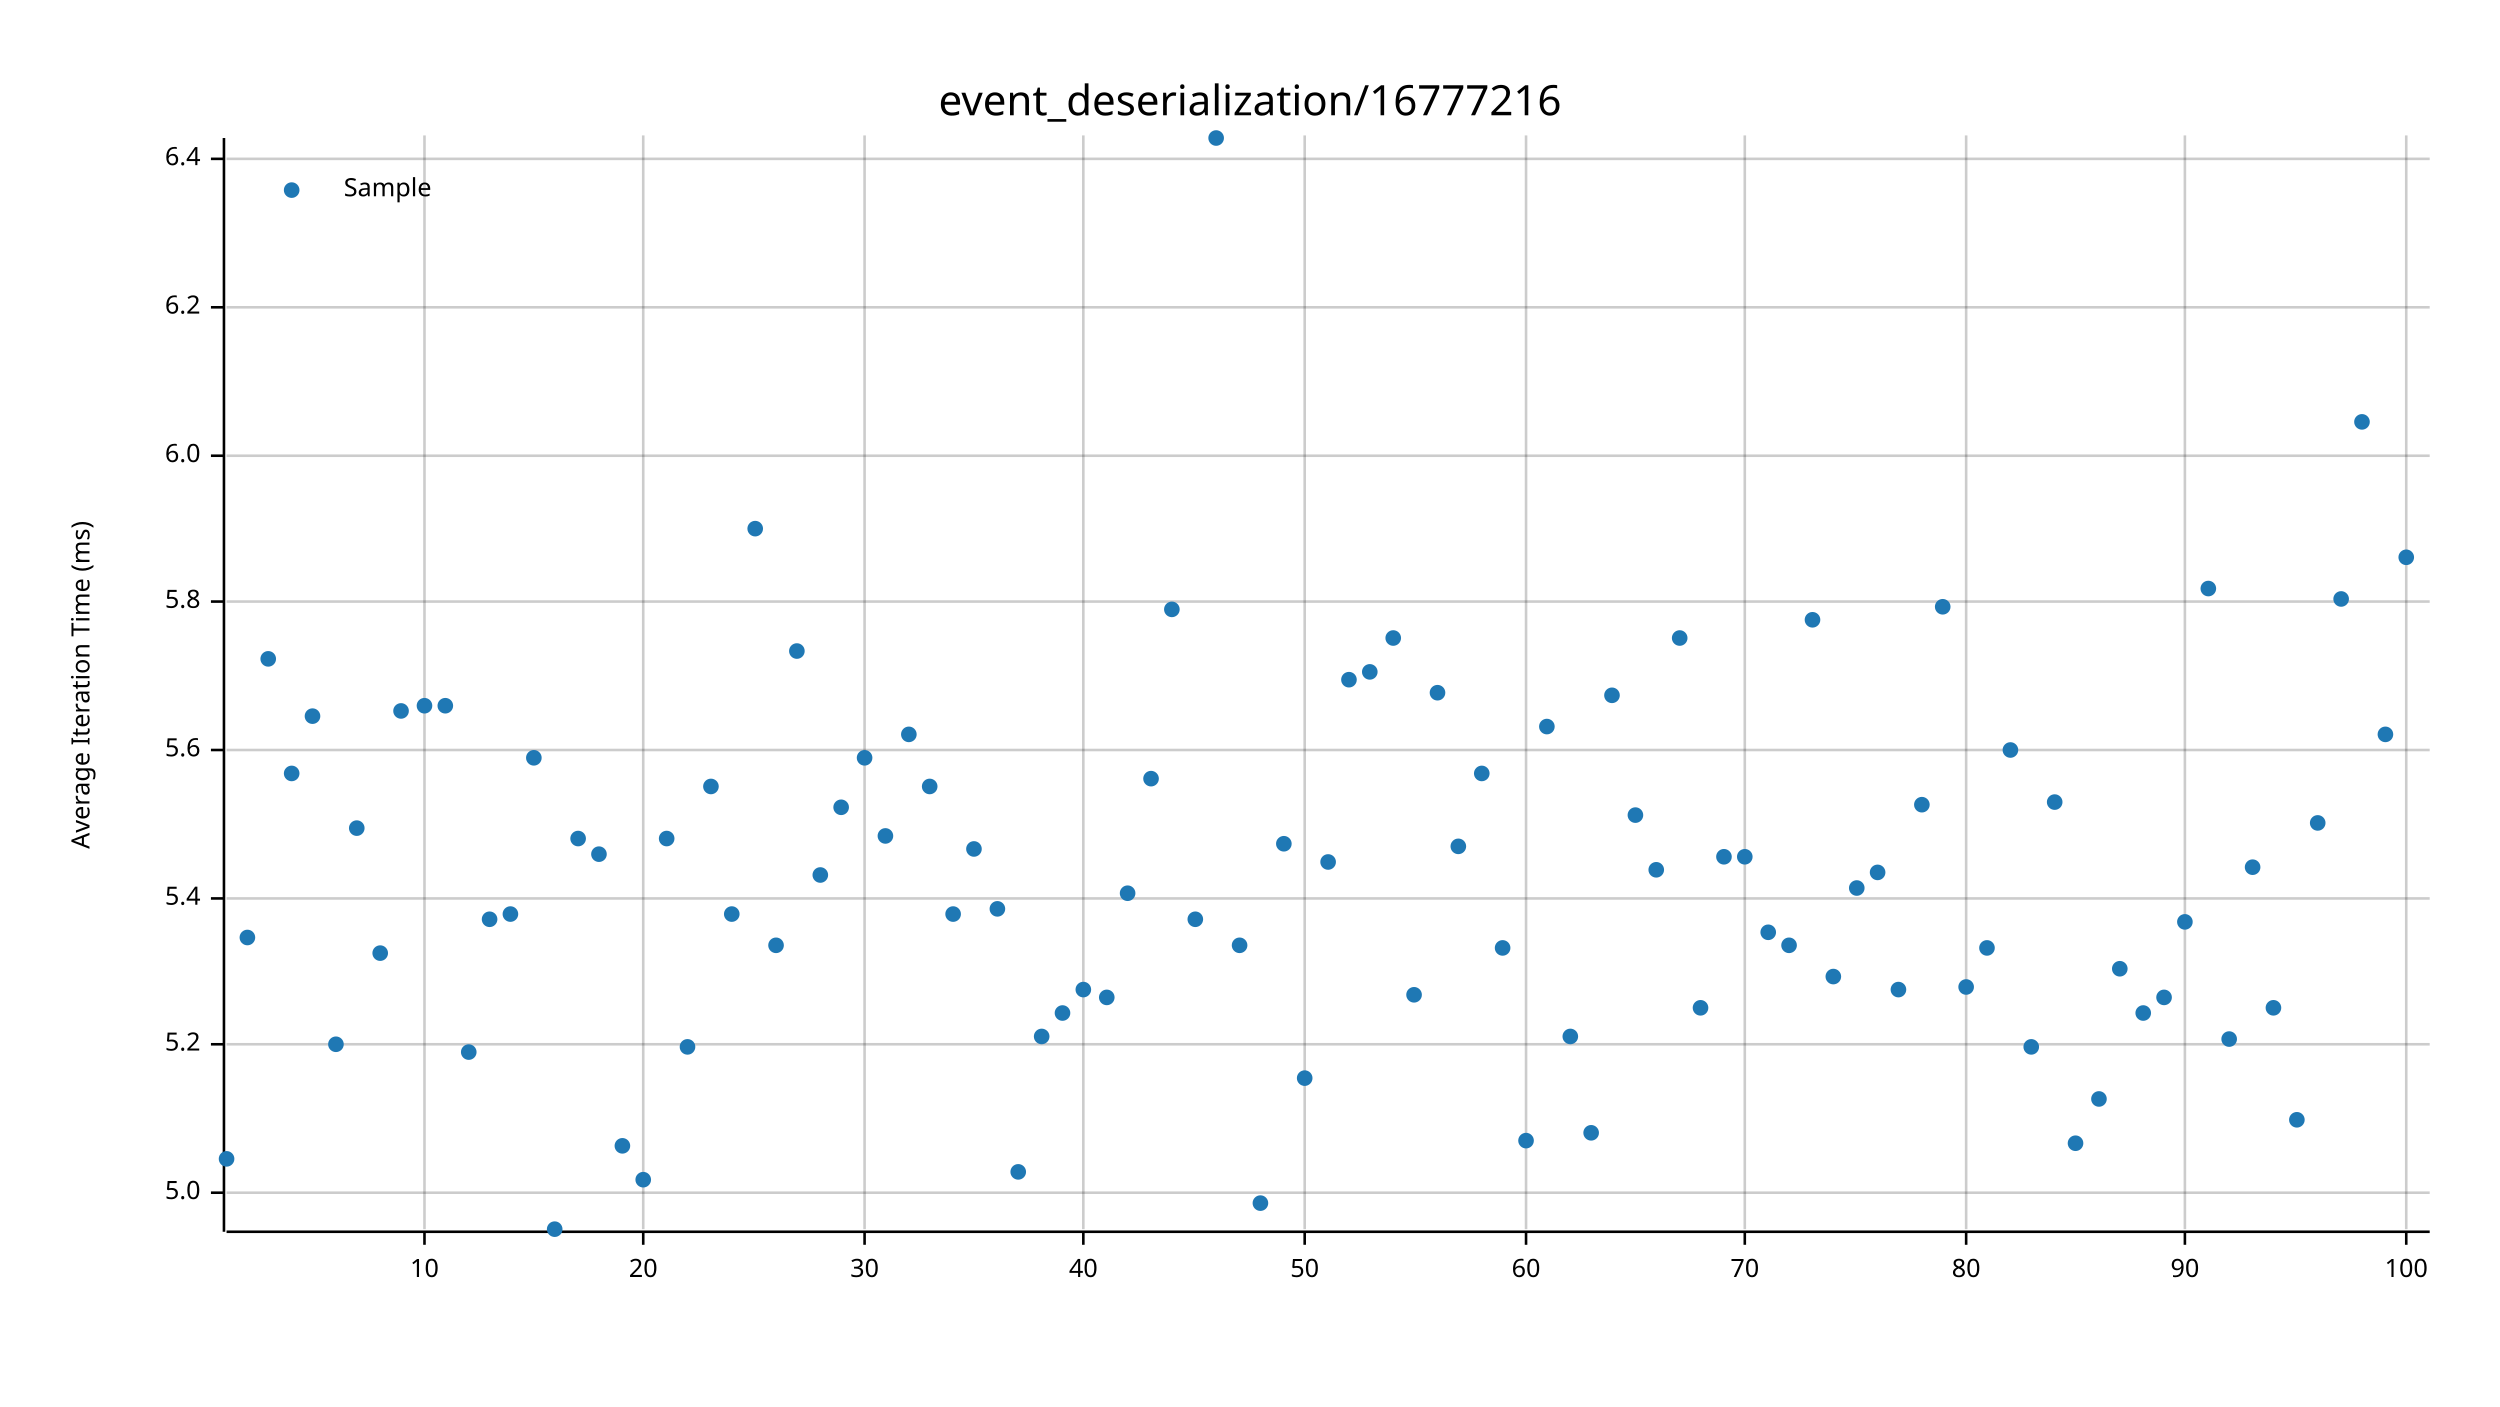
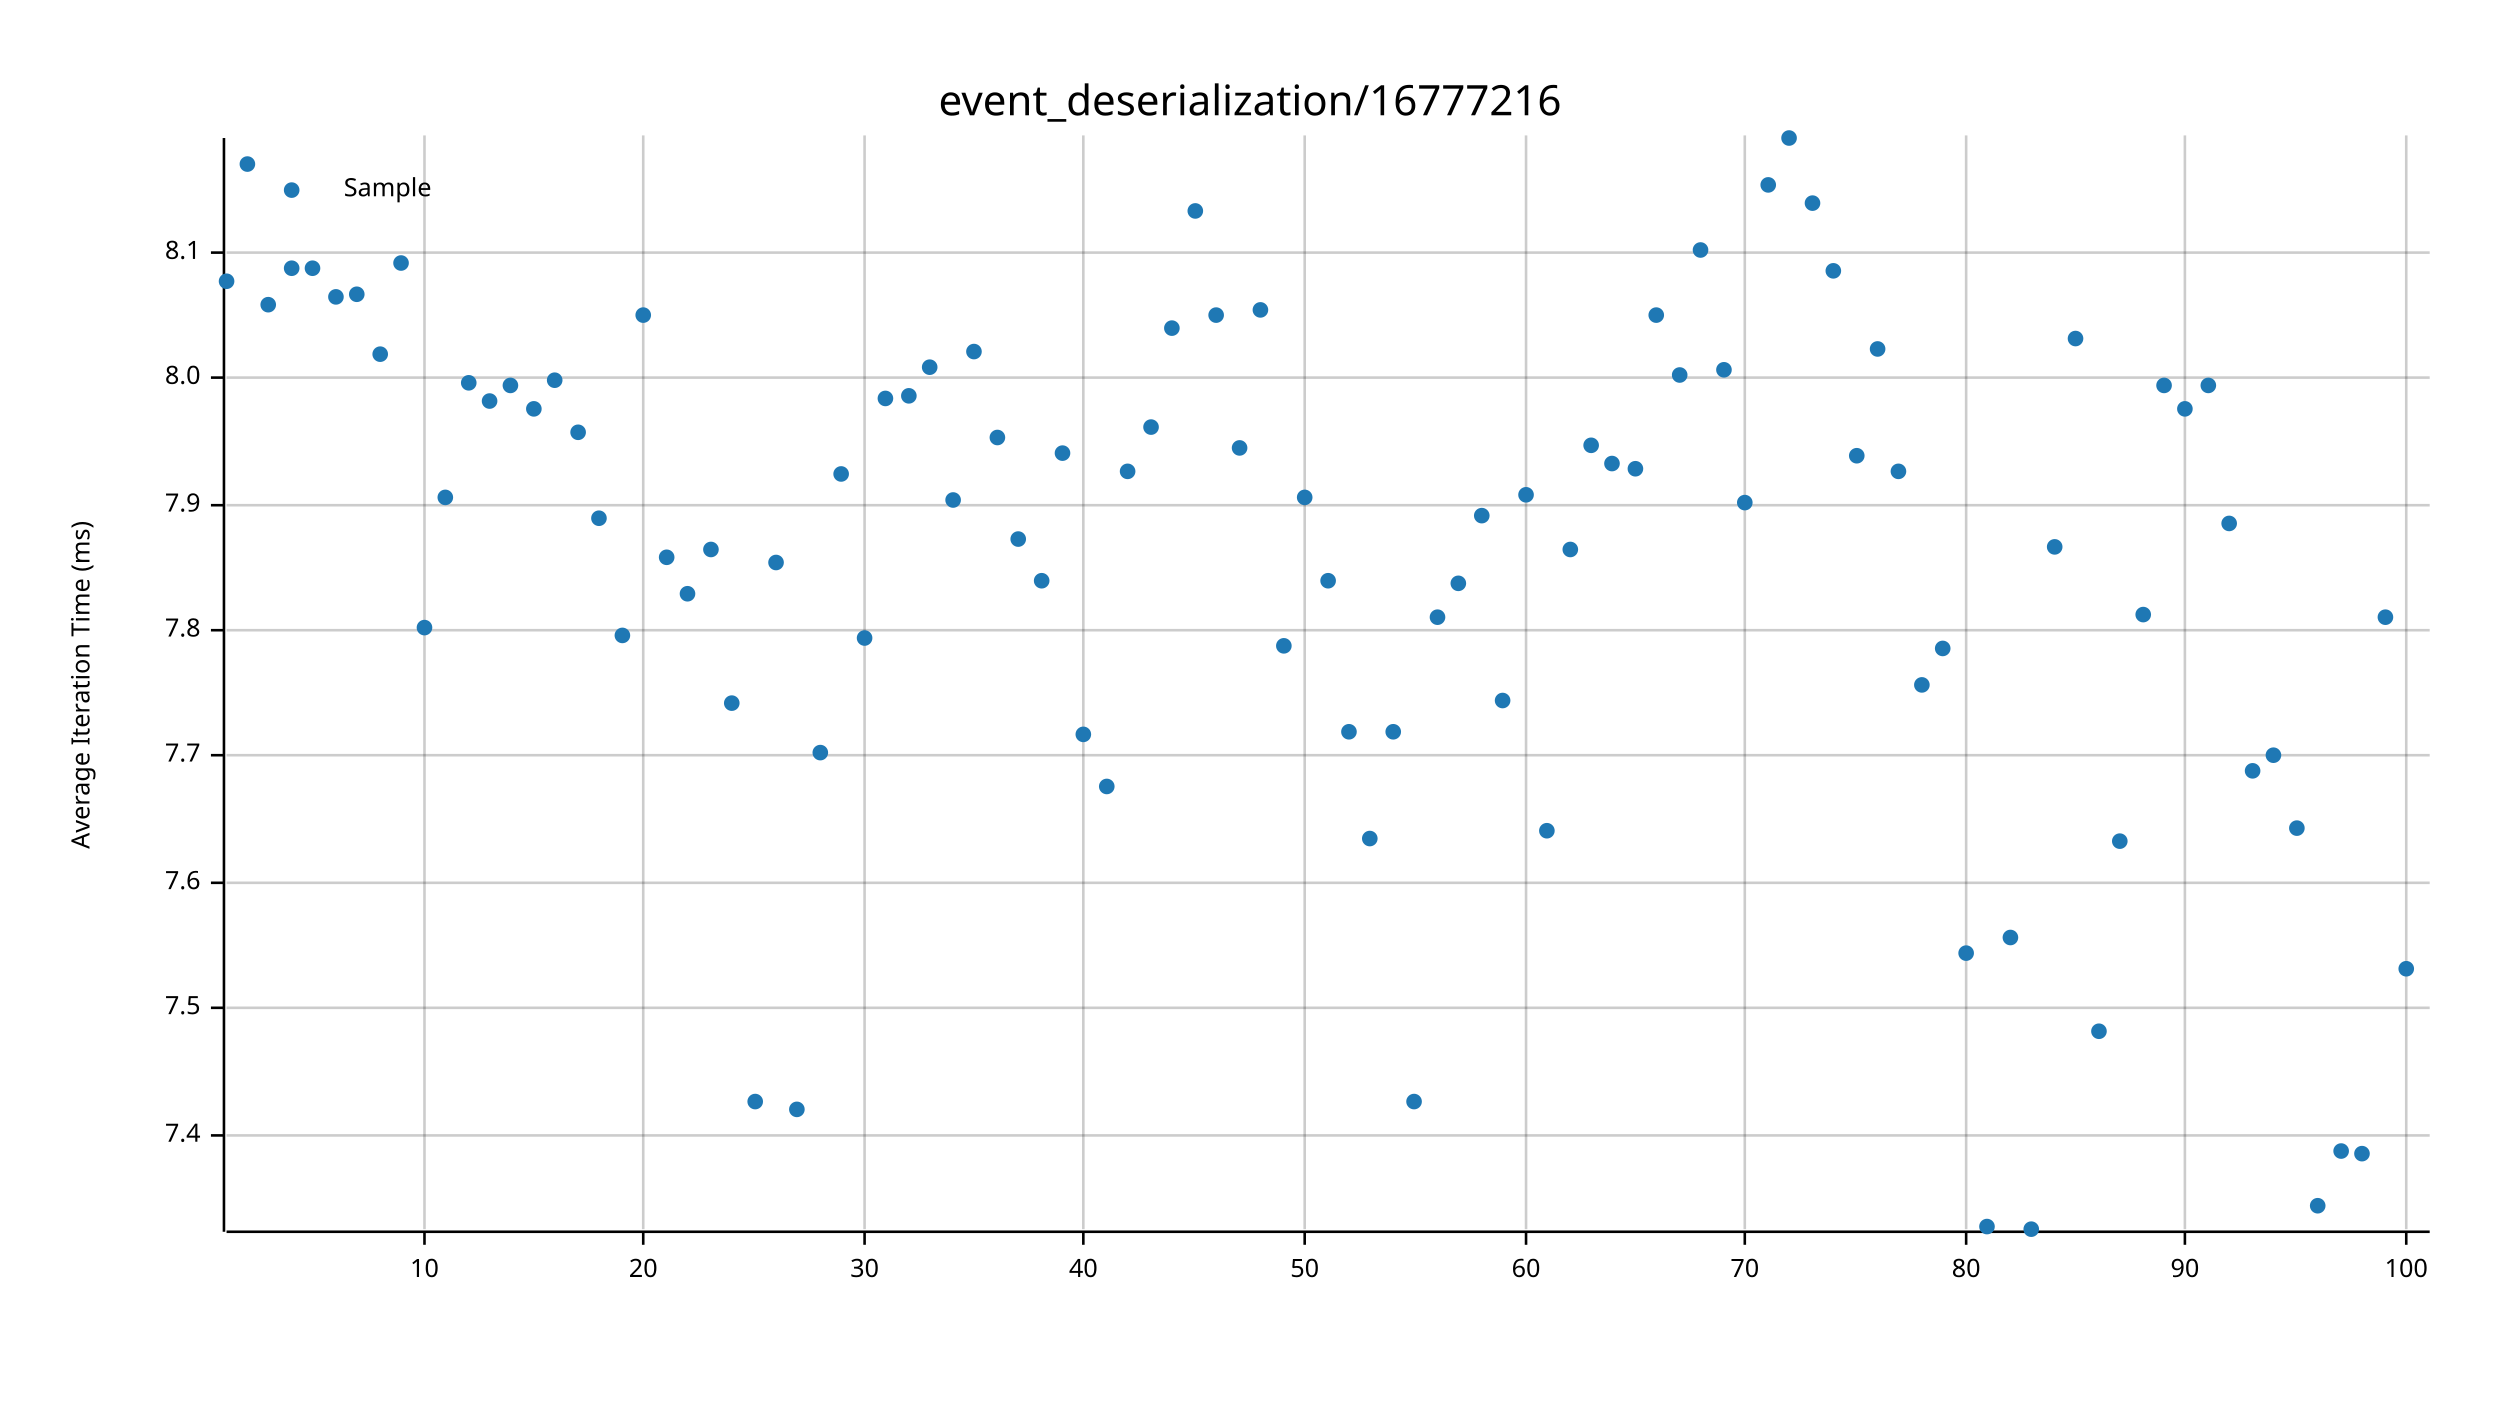
<svg xmlns="http://www.w3.org/2000/svg" width="960" height="540" viewBox="0 0 960 540">
  <text x="480" y="32" dy="0.76em" text-anchor="middle" font-family="sans-serif" font-size="16.129" opacity="1" fill="#000000">
event_deserialization/16777216
</text>
  <text x="27" y="263" dy="0.76em" text-anchor="middle" font-family="sans-serif" font-size="9.677" opacity="1" fill="#000000" transform="rotate(270, 27, 263)">
Average Iteration Time (ms)
</text>
  <line opacity="0.2" stroke="#000000" stroke-width="1" x1="163" y1="472" x2="163" y2="52" />
  <line opacity="0.2" stroke="#000000" stroke-width="1" x1="247" y1="472" x2="247" y2="52" />
  <line opacity="0.2" stroke="#000000" stroke-width="1" x1="332" y1="472" x2="332" y2="52" />
  <line opacity="0.2" stroke="#000000" stroke-width="1" x1="416" y1="472" x2="416" y2="52" />
  <line opacity="0.2" stroke="#000000" stroke-width="1" x1="501" y1="472" x2="501" y2="52" />
  <line opacity="0.2" stroke="#000000" stroke-width="1" x1="586" y1="472" x2="586" y2="52" />
  <line opacity="0.2" stroke="#000000" stroke-width="1" x1="670" y1="472" x2="670" y2="52" />
  <line opacity="0.2" stroke="#000000" stroke-width="1" x1="755" y1="472" x2="755" y2="52" />
  <line opacity="0.2" stroke="#000000" stroke-width="1" x1="839" y1="472" x2="839" y2="52" />
  <line opacity="0.2" stroke="#000000" stroke-width="1" x1="924" y1="472" x2="924" y2="52" />
-   <line opacity="0.2" stroke="#000000" stroke-width="1" x1="87" y1="458" x2="933" y2="458" />
-   <line opacity="0.2" stroke="#000000" stroke-width="1" x1="87" y1="401" x2="933" y2="401" />
-   <line opacity="0.2" stroke="#000000" stroke-width="1" x1="87" y1="345" x2="933" y2="345" />
-   <line opacity="0.2" stroke="#000000" stroke-width="1" x1="87" y1="288" x2="933" y2="288" />
-   <line opacity="0.2" stroke="#000000" stroke-width="1" x1="87" y1="231" x2="933" y2="231" />
-   <line opacity="0.2" stroke="#000000" stroke-width="1" x1="87" y1="175" x2="933" y2="175" />
-   <line opacity="0.2" stroke="#000000" stroke-width="1" x1="87" y1="118" x2="933" y2="118" />
-   <line opacity="0.2" stroke="#000000" stroke-width="1" x1="87" y1="61" x2="933" y2="61" />
+   <line opacity="0.2" stroke="#000000" stroke-width="1" x1="87" y1="436" x2="933" y2="436" />
+   <line opacity="0.2" stroke="#000000" stroke-width="1" x1="87" y1="387" x2="933" y2="387" />
+   <line opacity="0.2" stroke="#000000" stroke-width="1" x1="87" y1="339" x2="933" y2="339" />
+   <line opacity="0.2" stroke="#000000" stroke-width="1" x1="87" y1="290" x2="933" y2="290" />
+   <line opacity="0.2" stroke="#000000" stroke-width="1" x1="87" y1="242" x2="933" y2="242" />
+   <line opacity="0.2" stroke="#000000" stroke-width="1" x1="87" y1="194" x2="933" y2="194" />
+   <line opacity="0.2" stroke="#000000" stroke-width="1" x1="87" y1="145" x2="933" y2="145" />
+   <line opacity="0.2" stroke="#000000" stroke-width="1" x1="87" y1="97" x2="933" y2="97" />
  <polyline fill="none" opacity="1" stroke="#000000" stroke-width="1" points="86,53 86,473 " />
-   <text x="77" y="458" dy="0.5ex" text-anchor="end" font-family="sans-serif" font-size="9.677" opacity="1" fill="#000000">
- 5.0
- </text>
-   <polyline fill="none" opacity="1" stroke="#000000" stroke-width="1" points="81,458 86,458 " />
-   <text x="77" y="401" dy="0.5ex" text-anchor="end" font-family="sans-serif" font-size="9.677" opacity="1" fill="#000000">
- 5.2
- </text>
-   <polyline fill="none" opacity="1" stroke="#000000" stroke-width="1" points="81,401 86,401 " />
-   <text x="77" y="345" dy="0.5ex" text-anchor="end" font-family="sans-serif" font-size="9.677" opacity="1" fill="#000000">
- 5.4
- </text>
-   <polyline fill="none" opacity="1" stroke="#000000" stroke-width="1" points="81,345 86,345 " />
-   <text x="77" y="288" dy="0.5ex" text-anchor="end" font-family="sans-serif" font-size="9.677" opacity="1" fill="#000000">
- 5.6
- </text>
-   <polyline fill="none" opacity="1" stroke="#000000" stroke-width="1" points="81,288 86,288 " />
-   <text x="77" y="231" dy="0.5ex" text-anchor="end" font-family="sans-serif" font-size="9.677" opacity="1" fill="#000000">
- 5.8
- </text>
-   <polyline fill="none" opacity="1" stroke="#000000" stroke-width="1" points="81,231 86,231 " />
-   <text x="77" y="175" dy="0.5ex" text-anchor="end" font-family="sans-serif" font-size="9.677" opacity="1" fill="#000000">
- 6.0
- </text>
-   <polyline fill="none" opacity="1" stroke="#000000" stroke-width="1" points="81,175 86,175 " />
-   <text x="77" y="118" dy="0.5ex" text-anchor="end" font-family="sans-serif" font-size="9.677" opacity="1" fill="#000000">
- 6.2
- </text>
-   <polyline fill="none" opacity="1" stroke="#000000" stroke-width="1" points="81,118 86,118 " />
-   <text x="77" y="61" dy="0.5ex" text-anchor="end" font-family="sans-serif" font-size="9.677" opacity="1" fill="#000000">
- 6.4
- </text>
-   <polyline fill="none" opacity="1" stroke="#000000" stroke-width="1" points="81,61 86,61 " />
+   <text x="77" y="436" dy="0.5ex" text-anchor="end" font-family="sans-serif" font-size="9.677" opacity="1" fill="#000000">
+ 7.4
+ </text>
+   <polyline fill="none" opacity="1" stroke="#000000" stroke-width="1" points="81,436 86,436 " />
+   <text x="77" y="387" dy="0.5ex" text-anchor="end" font-family="sans-serif" font-size="9.677" opacity="1" fill="#000000">
+ 7.5
+ </text>
+   <polyline fill="none" opacity="1" stroke="#000000" stroke-width="1" points="81,387 86,387 " />
+   <text x="77" y="339" dy="0.5ex" text-anchor="end" font-family="sans-serif" font-size="9.677" opacity="1" fill="#000000">
+ 7.6
+ </text>
+   <polyline fill="none" opacity="1" stroke="#000000" stroke-width="1" points="81,339 86,339 " />
+   <text x="77" y="290" dy="0.5ex" text-anchor="end" font-family="sans-serif" font-size="9.677" opacity="1" fill="#000000">
+ 7.7
+ </text>
+   <polyline fill="none" opacity="1" stroke="#000000" stroke-width="1" points="81,290 86,290 " />
+   <text x="77" y="242" dy="0.5ex" text-anchor="end" font-family="sans-serif" font-size="9.677" opacity="1" fill="#000000">
+ 7.8
+ </text>
+   <polyline fill="none" opacity="1" stroke="#000000" stroke-width="1" points="81,242 86,242 " />
+   <text x="77" y="194" dy="0.5ex" text-anchor="end" font-family="sans-serif" font-size="9.677" opacity="1" fill="#000000">
+ 7.9
+ </text>
+   <polyline fill="none" opacity="1" stroke="#000000" stroke-width="1" points="81,194 86,194 " />
+   <text x="77" y="145" dy="0.5ex" text-anchor="end" font-family="sans-serif" font-size="9.677" opacity="1" fill="#000000">
+ 8.0
+ </text>
+   <polyline fill="none" opacity="1" stroke="#000000" stroke-width="1" points="81,145 86,145 " />
+   <text x="77" y="97" dy="0.5ex" text-anchor="end" font-family="sans-serif" font-size="9.677" opacity="1" fill="#000000">
+ 8.1
+ </text>
+   <polyline fill="none" opacity="1" stroke="#000000" stroke-width="1" points="81,97 86,97 " />
  <polyline fill="none" opacity="1" stroke="#000000" stroke-width="1" points="87,473 933,473 " />
  <text x="163" y="483" dy="0.76em" text-anchor="middle" font-family="sans-serif" font-size="9.677" opacity="1" fill="#000000">
10
</text>
  <polyline fill="none" opacity="1" stroke="#000000" stroke-width="1" points="163,473 163,478 " />
  <text x="247" y="483" dy="0.76em" text-anchor="middle" font-family="sans-serif" font-size="9.677" opacity="1" fill="#000000">
20
</text>
  <polyline fill="none" opacity="1" stroke="#000000" stroke-width="1" points="247,473 247,478 " />
  <text x="332" y="483" dy="0.76em" text-anchor="middle" font-family="sans-serif" font-size="9.677" opacity="1" fill="#000000">
30
</text>
  <polyline fill="none" opacity="1" stroke="#000000" stroke-width="1" points="332,473 332,478 " />
  <text x="416" y="483" dy="0.76em" text-anchor="middle" font-family="sans-serif" font-size="9.677" opacity="1" fill="#000000">
40
</text>
  <polyline fill="none" opacity="1" stroke="#000000" stroke-width="1" points="416,473 416,478 " />
  <text x="501" y="483" dy="0.76em" text-anchor="middle" font-family="sans-serif" font-size="9.677" opacity="1" fill="#000000">
50
</text>
  <polyline fill="none" opacity="1" stroke="#000000" stroke-width="1" points="501,473 501,478 " />
  <text x="586" y="483" dy="0.76em" text-anchor="middle" font-family="sans-serif" font-size="9.677" opacity="1" fill="#000000">
60
</text>
  <polyline fill="none" opacity="1" stroke="#000000" stroke-width="1" points="586,473 586,478 " />
  <text x="670" y="483" dy="0.76em" text-anchor="middle" font-family="sans-serif" font-size="9.677" opacity="1" fill="#000000">
70
</text>
  <polyline fill="none" opacity="1" stroke="#000000" stroke-width="1" points="670,473 670,478 " />
  <text x="755" y="483" dy="0.76em" text-anchor="middle" font-family="sans-serif" font-size="9.677" opacity="1" fill="#000000">
80
</text>
  <polyline fill="none" opacity="1" stroke="#000000" stroke-width="1" points="755,473 755,478 " />
  <text x="839" y="483" dy="0.76em" text-anchor="middle" font-family="sans-serif" font-size="9.677" opacity="1" fill="#000000">
90
</text>
  <polyline fill="none" opacity="1" stroke="#000000" stroke-width="1" points="839,473 839,478 " />
  <text x="924" y="483" dy="0.76em" text-anchor="middle" font-family="sans-serif" font-size="9.677" opacity="1" fill="#000000">
100
</text>
  <polyline fill="none" opacity="1" stroke="#000000" stroke-width="1" points="924,473 924,478 " />
-   <circle cx="87" cy="445" r="3" opacity="1" fill="#1F78B4" stroke="none" stroke-width="1" />
-   <circle cx="95" cy="360" r="3" opacity="1" fill="#1F78B4" stroke="none" stroke-width="1" />
-   <circle cx="103" cy="253" r="3" opacity="1" fill="#1F78B4" stroke="none" stroke-width="1" />
-   <circle cx="112" cy="297" r="3" opacity="1" fill="#1F78B4" stroke="none" stroke-width="1" />
-   <circle cx="120" cy="275" r="3" opacity="1" fill="#1F78B4" stroke="none" stroke-width="1" />
-   <circle cx="129" cy="401" r="3" opacity="1" fill="#1F78B4" stroke="none" stroke-width="1" />
-   <circle cx="137" cy="318" r="3" opacity="1" fill="#1F78B4" stroke="none" stroke-width="1" />
-   <circle cx="146" cy="366" r="3" opacity="1" fill="#1F78B4" stroke="none" stroke-width="1" />
-   <circle cx="154" cy="273" r="3" opacity="1" fill="#1F78B4" stroke="none" stroke-width="1" />
-   <circle cx="163" cy="271" r="3" opacity="1" fill="#1F78B4" stroke="none" stroke-width="1" />
-   <circle cx="171" cy="271" r="3" opacity="1" fill="#1F78B4" stroke="none" stroke-width="1" />
-   <circle cx="180" cy="404" r="3" opacity="1" fill="#1F78B4" stroke="none" stroke-width="1" />
-   <circle cx="188" cy="353" r="3" opacity="1" fill="#1F78B4" stroke="none" stroke-width="1" />
-   <circle cx="196" cy="351" r="3" opacity="1" fill="#1F78B4" stroke="none" stroke-width="1" />
-   <circle cx="205" cy="291" r="3" opacity="1" fill="#1F78B4" stroke="none" stroke-width="1" />
-   <circle cx="213" cy="472" r="3" opacity="1" fill="#1F78B4" stroke="none" stroke-width="1" />
-   <circle cx="222" cy="322" r="3" opacity="1" fill="#1F78B4" stroke="none" stroke-width="1" />
-   <circle cx="230" cy="328" r="3" opacity="1" fill="#1F78B4" stroke="none" stroke-width="1" />
-   <circle cx="239" cy="440" r="3" opacity="1" fill="#1F78B4" stroke="none" stroke-width="1" />
-   <circle cx="247" cy="453" r="3" opacity="1" fill="#1F78B4" stroke="none" stroke-width="1" />
-   <circle cx="256" cy="322" r="3" opacity="1" fill="#1F78B4" stroke="none" stroke-width="1" />
-   <circle cx="264" cy="402" r="3" opacity="1" fill="#1F78B4" stroke="none" stroke-width="1" />
-   <circle cx="273" cy="302" r="3" opacity="1" fill="#1F78B4" stroke="none" stroke-width="1" />
-   <circle cx="281" cy="351" r="3" opacity="1" fill="#1F78B4" stroke="none" stroke-width="1" />
-   <circle cx="290" cy="203" r="3" opacity="1" fill="#1F78B4" stroke="none" stroke-width="1" />
-   <circle cx="298" cy="363" r="3" opacity="1" fill="#1F78B4" stroke="none" stroke-width="1" />
-   <circle cx="306" cy="250" r="3" opacity="1" fill="#1F78B4" stroke="none" stroke-width="1" />
-   <circle cx="315" cy="336" r="3" opacity="1" fill="#1F78B4" stroke="none" stroke-width="1" />
-   <circle cx="323" cy="310" r="3" opacity="1" fill="#1F78B4" stroke="none" stroke-width="1" />
-   <circle cx="332" cy="291" r="3" opacity="1" fill="#1F78B4" stroke="none" stroke-width="1" />
-   <circle cx="340" cy="321" r="3" opacity="1" fill="#1F78B4" stroke="none" stroke-width="1" />
-   <circle cx="349" cy="282" r="3" opacity="1" fill="#1F78B4" stroke="none" stroke-width="1" />
-   <circle cx="357" cy="302" r="3" opacity="1" fill="#1F78B4" stroke="none" stroke-width="1" />
-   <circle cx="366" cy="351" r="3" opacity="1" fill="#1F78B4" stroke="none" stroke-width="1" />
-   <circle cx="374" cy="326" r="3" opacity="1" fill="#1F78B4" stroke="none" stroke-width="1" />
-   <circle cx="383" cy="349" r="3" opacity="1" fill="#1F78B4" stroke="none" stroke-width="1" />
-   <circle cx="391" cy="450" r="3" opacity="1" fill="#1F78B4" stroke="none" stroke-width="1" />
-   <circle cx="400" cy="398" r="3" opacity="1" fill="#1F78B4" stroke="none" stroke-width="1" />
-   <circle cx="408" cy="389" r="3" opacity="1" fill="#1F78B4" stroke="none" stroke-width="1" />
-   <circle cx="416" cy="380" r="3" opacity="1" fill="#1F78B4" stroke="none" stroke-width="1" />
-   <circle cx="425" cy="383" r="3" opacity="1" fill="#1F78B4" stroke="none" stroke-width="1" />
-   <circle cx="433" cy="343" r="3" opacity="1" fill="#1F78B4" stroke="none" stroke-width="1" />
-   <circle cx="442" cy="299" r="3" opacity="1" fill="#1F78B4" stroke="none" stroke-width="1" />
-   <circle cx="450" cy="234" r="3" opacity="1" fill="#1F78B4" stroke="none" stroke-width="1" />
-   <circle cx="459" cy="353" r="3" opacity="1" fill="#1F78B4" stroke="none" stroke-width="1" />
-   <circle cx="467" cy="53" r="3" opacity="1" fill="#1F78B4" stroke="none" stroke-width="1" />
-   <circle cx="476" cy="363" r="3" opacity="1" fill="#1F78B4" stroke="none" stroke-width="1" />
-   <circle cx="484" cy="462" r="3" opacity="1" fill="#1F78B4" stroke="none" stroke-width="1" />
-   <circle cx="493" cy="324" r="3" opacity="1" fill="#1F78B4" stroke="none" stroke-width="1" />
-   <circle cx="501" cy="414" r="3" opacity="1" fill="#1F78B4" stroke="none" stroke-width="1" />
-   <circle cx="510" cy="331" r="3" opacity="1" fill="#1F78B4" stroke="none" stroke-width="1" />
-   <circle cx="518" cy="261" r="3" opacity="1" fill="#1F78B4" stroke="none" stroke-width="1" />
-   <circle cx="526" cy="258" r="3" opacity="1" fill="#1F78B4" stroke="none" stroke-width="1" />
-   <circle cx="535" cy="245" r="3" opacity="1" fill="#1F78B4" stroke="none" stroke-width="1" />
-   <circle cx="543" cy="382" r="3" opacity="1" fill="#1F78B4" stroke="none" stroke-width="1" />
-   <circle cx="552" cy="266" r="3" opacity="1" fill="#1F78B4" stroke="none" stroke-width="1" />
-   <circle cx="560" cy="325" r="3" opacity="1" fill="#1F78B4" stroke="none" stroke-width="1" />
-   <circle cx="569" cy="297" r="3" opacity="1" fill="#1F78B4" stroke="none" stroke-width="1" />
-   <circle cx="577" cy="364" r="3" opacity="1" fill="#1F78B4" stroke="none" stroke-width="1" />
-   <circle cx="586" cy="438" r="3" opacity="1" fill="#1F78B4" stroke="none" stroke-width="1" />
-   <circle cx="594" cy="279" r="3" opacity="1" fill="#1F78B4" stroke="none" stroke-width="1" />
-   <circle cx="603" cy="398" r="3" opacity="1" fill="#1F78B4" stroke="none" stroke-width="1" />
-   <circle cx="611" cy="435" r="3" opacity="1" fill="#1F78B4" stroke="none" stroke-width="1" />
-   <circle cx="619" cy="267" r="3" opacity="1" fill="#1F78B4" stroke="none" stroke-width="1" />
-   <circle cx="628" cy="313" r="3" opacity="1" fill="#1F78B4" stroke="none" stroke-width="1" />
-   <circle cx="636" cy="334" r="3" opacity="1" fill="#1F78B4" stroke="none" stroke-width="1" />
-   <circle cx="645" cy="245" r="3" opacity="1" fill="#1F78B4" stroke="none" stroke-width="1" />
-   <circle cx="653" cy="387" r="3" opacity="1" fill="#1F78B4" stroke="none" stroke-width="1" />
-   <circle cx="662" cy="329" r="3" opacity="1" fill="#1F78B4" stroke="none" stroke-width="1" />
-   <circle cx="670" cy="329" r="3" opacity="1" fill="#1F78B4" stroke="none" stroke-width="1" />
-   <circle cx="679" cy="358" r="3" opacity="1" fill="#1F78B4" stroke="none" stroke-width="1" />
-   <circle cx="687" cy="363" r="3" opacity="1" fill="#1F78B4" stroke="none" stroke-width="1" />
-   <circle cx="696" cy="238" r="3" opacity="1" fill="#1F78B4" stroke="none" stroke-width="1" />
-   <circle cx="704" cy="375" r="3" opacity="1" fill="#1F78B4" stroke="none" stroke-width="1" />
-   <circle cx="713" cy="341" r="3" opacity="1" fill="#1F78B4" stroke="none" stroke-width="1" />
-   <circle cx="721" cy="335" r="3" opacity="1" fill="#1F78B4" stroke="none" stroke-width="1" />
-   <circle cx="729" cy="380" r="3" opacity="1" fill="#1F78B4" stroke="none" stroke-width="1" />
-   <circle cx="738" cy="309" r="3" opacity="1" fill="#1F78B4" stroke="none" stroke-width="1" />
-   <circle cx="746" cy="233" r="3" opacity="1" fill="#1F78B4" stroke="none" stroke-width="1" />
-   <circle cx="755" cy="379" r="3" opacity="1" fill="#1F78B4" stroke="none" stroke-width="1" />
-   <circle cx="763" cy="364" r="3" opacity="1" fill="#1F78B4" stroke="none" stroke-width="1" />
-   <circle cx="772" cy="288" r="3" opacity="1" fill="#1F78B4" stroke="none" stroke-width="1" />
-   <circle cx="780" cy="402" r="3" opacity="1" fill="#1F78B4" stroke="none" stroke-width="1" />
-   <circle cx="789" cy="308" r="3" opacity="1" fill="#1F78B4" stroke="none" stroke-width="1" />
-   <circle cx="797" cy="439" r="3" opacity="1" fill="#1F78B4" stroke="none" stroke-width="1" />
-   <circle cx="806" cy="422" r="3" opacity="1" fill="#1F78B4" stroke="none" stroke-width="1" />
-   <circle cx="814" cy="372" r="3" opacity="1" fill="#1F78B4" stroke="none" stroke-width="1" />
-   <circle cx="823" cy="389" r="3" opacity="1" fill="#1F78B4" stroke="none" stroke-width="1" />
-   <circle cx="831" cy="383" r="3" opacity="1" fill="#1F78B4" stroke="none" stroke-width="1" />
-   <circle cx="839" cy="354" r="3" opacity="1" fill="#1F78B4" stroke="none" stroke-width="1" />
-   <circle cx="848" cy="226" r="3" opacity="1" fill="#1F78B4" stroke="none" stroke-width="1" />
-   <circle cx="856" cy="399" r="3" opacity="1" fill="#1F78B4" stroke="none" stroke-width="1" />
-   <circle cx="865" cy="333" r="3" opacity="1" fill="#1F78B4" stroke="none" stroke-width="1" />
-   <circle cx="873" cy="387" r="3" opacity="1" fill="#1F78B4" stroke="none" stroke-width="1" />
-   <circle cx="882" cy="430" r="3" opacity="1" fill="#1F78B4" stroke="none" stroke-width="1" />
-   <circle cx="890" cy="316" r="3" opacity="1" fill="#1F78B4" stroke="none" stroke-width="1" />
-   <circle cx="899" cy="230" r="3" opacity="1" fill="#1F78B4" stroke="none" stroke-width="1" />
-   <circle cx="907" cy="162" r="3" opacity="1" fill="#1F78B4" stroke="none" stroke-width="1" />
-   <circle cx="916" cy="282" r="3" opacity="1" fill="#1F78B4" stroke="none" stroke-width="1" />
-   <circle cx="924" cy="214" r="3" opacity="1" fill="#1F78B4" stroke="none" stroke-width="1" />
+   <circle cx="87" cy="108" r="3" opacity="1" fill="#1F78B4" stroke="none" stroke-width="1" />
+   <circle cx="95" cy="63" r="3" opacity="1" fill="#1F78B4" stroke="none" stroke-width="1" />
+   <circle cx="103" cy="117" r="3" opacity="1" fill="#1F78B4" stroke="none" stroke-width="1" />
+   <circle cx="112" cy="103" r="3" opacity="1" fill="#1F78B4" stroke="none" stroke-width="1" />
+   <circle cx="120" cy="103" r="3" opacity="1" fill="#1F78B4" stroke="none" stroke-width="1" />
+   <circle cx="129" cy="114" r="3" opacity="1" fill="#1F78B4" stroke="none" stroke-width="1" />
+   <circle cx="137" cy="113" r="3" opacity="1" fill="#1F78B4" stroke="none" stroke-width="1" />
+   <circle cx="146" cy="136" r="3" opacity="1" fill="#1F78B4" stroke="none" stroke-width="1" />
+   <circle cx="154" cy="101" r="3" opacity="1" fill="#1F78B4" stroke="none" stroke-width="1" />
+   <circle cx="163" cy="241" r="3" opacity="1" fill="#1F78B4" stroke="none" stroke-width="1" />
+   <circle cx="171" cy="191" r="3" opacity="1" fill="#1F78B4" stroke="none" stroke-width="1" />
+   <circle cx="180" cy="147" r="3" opacity="1" fill="#1F78B4" stroke="none" stroke-width="1" />
+   <circle cx="188" cy="154" r="3" opacity="1" fill="#1F78B4" stroke="none" stroke-width="1" />
+   <circle cx="196" cy="148" r="3" opacity="1" fill="#1F78B4" stroke="none" stroke-width="1" />
+   <circle cx="205" cy="157" r="3" opacity="1" fill="#1F78B4" stroke="none" stroke-width="1" />
+   <circle cx="213" cy="146" r="3" opacity="1" fill="#1F78B4" stroke="none" stroke-width="1" />
+   <circle cx="222" cy="166" r="3" opacity="1" fill="#1F78B4" stroke="none" stroke-width="1" />
+   <circle cx="230" cy="199" r="3" opacity="1" fill="#1F78B4" stroke="none" stroke-width="1" />
+   <circle cx="239" cy="244" r="3" opacity="1" fill="#1F78B4" stroke="none" stroke-width="1" />
+   <circle cx="247" cy="121" r="3" opacity="1" fill="#1F78B4" stroke="none" stroke-width="1" />
+   <circle cx="256" cy="214" r="3" opacity="1" fill="#1F78B4" stroke="none" stroke-width="1" />
+   <circle cx="264" cy="228" r="3" opacity="1" fill="#1F78B4" stroke="none" stroke-width="1" />
+   <circle cx="273" cy="211" r="3" opacity="1" fill="#1F78B4" stroke="none" stroke-width="1" />
+   <circle cx="281" cy="270" r="3" opacity="1" fill="#1F78B4" stroke="none" stroke-width="1" />
+   <circle cx="290" cy="423" r="3" opacity="1" fill="#1F78B4" stroke="none" stroke-width="1" />
+   <circle cx="298" cy="216" r="3" opacity="1" fill="#1F78B4" stroke="none" stroke-width="1" />
+   <circle cx="306" cy="426" r="3" opacity="1" fill="#1F78B4" stroke="none" stroke-width="1" />
+   <circle cx="315" cy="289" r="3" opacity="1" fill="#1F78B4" stroke="none" stroke-width="1" />
+   <circle cx="323" cy="182" r="3" opacity="1" fill="#1F78B4" stroke="none" stroke-width="1" />
+   <circle cx="332" cy="245" r="3" opacity="1" fill="#1F78B4" stroke="none" stroke-width="1" />
+   <circle cx="340" cy="153" r="3" opacity="1" fill="#1F78B4" stroke="none" stroke-width="1" />
+   <circle cx="349" cy="152" r="3" opacity="1" fill="#1F78B4" stroke="none" stroke-width="1" />
+   <circle cx="357" cy="141" r="3" opacity="1" fill="#1F78B4" stroke="none" stroke-width="1" />
+   <circle cx="366" cy="192" r="3" opacity="1" fill="#1F78B4" stroke="none" stroke-width="1" />
+   <circle cx="374" cy="135" r="3" opacity="1" fill="#1F78B4" stroke="none" stroke-width="1" />
+   <circle cx="383" cy="168" r="3" opacity="1" fill="#1F78B4" stroke="none" stroke-width="1" />
+   <circle cx="391" cy="207" r="3" opacity="1" fill="#1F78B4" stroke="none" stroke-width="1" />
+   <circle cx="400" cy="223" r="3" opacity="1" fill="#1F78B4" stroke="none" stroke-width="1" />
+   <circle cx="408" cy="174" r="3" opacity="1" fill="#1F78B4" stroke="none" stroke-width="1" />
+   <circle cx="416" cy="282" r="3" opacity="1" fill="#1F78B4" stroke="none" stroke-width="1" />
+   <circle cx="425" cy="302" r="3" opacity="1" fill="#1F78B4" stroke="none" stroke-width="1" />
+   <circle cx="433" cy="181" r="3" opacity="1" fill="#1F78B4" stroke="none" stroke-width="1" />
+   <circle cx="442" cy="164" r="3" opacity="1" fill="#1F78B4" stroke="none" stroke-width="1" />
+   <circle cx="450" cy="126" r="3" opacity="1" fill="#1F78B4" stroke="none" stroke-width="1" />
+   <circle cx="459" cy="81" r="3" opacity="1" fill="#1F78B4" stroke="none" stroke-width="1" />
+   <circle cx="467" cy="121" r="3" opacity="1" fill="#1F78B4" stroke="none" stroke-width="1" />
+   <circle cx="476" cy="172" r="3" opacity="1" fill="#1F78B4" stroke="none" stroke-width="1" />
+   <circle cx="484" cy="119" r="3" opacity="1" fill="#1F78B4" stroke="none" stroke-width="1" />
+   <circle cx="493" cy="248" r="3" opacity="1" fill="#1F78B4" stroke="none" stroke-width="1" />
+   <circle cx="501" cy="191" r="3" opacity="1" fill="#1F78B4" stroke="none" stroke-width="1" />
+   <circle cx="510" cy="223" r="3" opacity="1" fill="#1F78B4" stroke="none" stroke-width="1" />
+   <circle cx="518" cy="281" r="3" opacity="1" fill="#1F78B4" stroke="none" stroke-width="1" />
+   <circle cx="526" cy="322" r="3" opacity="1" fill="#1F78B4" stroke="none" stroke-width="1" />
+   <circle cx="535" cy="281" r="3" opacity="1" fill="#1F78B4" stroke="none" stroke-width="1" />
+   <circle cx="543" cy="423" r="3" opacity="1" fill="#1F78B4" stroke="none" stroke-width="1" />
+   <circle cx="552" cy="237" r="3" opacity="1" fill="#1F78B4" stroke="none" stroke-width="1" />
+   <circle cx="560" cy="224" r="3" opacity="1" fill="#1F78B4" stroke="none" stroke-width="1" />
+   <circle cx="569" cy="198" r="3" opacity="1" fill="#1F78B4" stroke="none" stroke-width="1" />
+   <circle cx="577" cy="269" r="3" opacity="1" fill="#1F78B4" stroke="none" stroke-width="1" />
+   <circle cx="586" cy="190" r="3" opacity="1" fill="#1F78B4" stroke="none" stroke-width="1" />
+   <circle cx="594" cy="319" r="3" opacity="1" fill="#1F78B4" stroke="none" stroke-width="1" />
+   <circle cx="603" cy="211" r="3" opacity="1" fill="#1F78B4" stroke="none" stroke-width="1" />
+   <circle cx="611" cy="171" r="3" opacity="1" fill="#1F78B4" stroke="none" stroke-width="1" />
+   <circle cx="619" cy="178" r="3" opacity="1" fill="#1F78B4" stroke="none" stroke-width="1" />
+   <circle cx="628" cy="180" r="3" opacity="1" fill="#1F78B4" stroke="none" stroke-width="1" />
+   <circle cx="636" cy="121" r="3" opacity="1" fill="#1F78B4" stroke="none" stroke-width="1" />
+   <circle cx="645" cy="144" r="3" opacity="1" fill="#1F78B4" stroke="none" stroke-width="1" />
+   <circle cx="653" cy="96" r="3" opacity="1" fill="#1F78B4" stroke="none" stroke-width="1" />
+   <circle cx="662" cy="142" r="3" opacity="1" fill="#1F78B4" stroke="none" stroke-width="1" />
+   <circle cx="670" cy="193" r="3" opacity="1" fill="#1F78B4" stroke="none" stroke-width="1" />
+   <circle cx="679" cy="71" r="3" opacity="1" fill="#1F78B4" stroke="none" stroke-width="1" />
+   <circle cx="687" cy="53" r="3" opacity="1" fill="#1F78B4" stroke="none" stroke-width="1" />
+   <circle cx="696" cy="78" r="3" opacity="1" fill="#1F78B4" stroke="none" stroke-width="1" />
+   <circle cx="704" cy="104" r="3" opacity="1" fill="#1F78B4" stroke="none" stroke-width="1" />
+   <circle cx="713" cy="175" r="3" opacity="1" fill="#1F78B4" stroke="none" stroke-width="1" />
+   <circle cx="721" cy="134" r="3" opacity="1" fill="#1F78B4" stroke="none" stroke-width="1" />
+   <circle cx="729" cy="181" r="3" opacity="1" fill="#1F78B4" stroke="none" stroke-width="1" />
+   <circle cx="738" cy="263" r="3" opacity="1" fill="#1F78B4" stroke="none" stroke-width="1" />
+   <circle cx="746" cy="249" r="3" opacity="1" fill="#1F78B4" stroke="none" stroke-width="1" />
+   <circle cx="755" cy="366" r="3" opacity="1" fill="#1F78B4" stroke="none" stroke-width="1" />
+   <circle cx="763" cy="471" r="3" opacity="1" fill="#1F78B4" stroke="none" stroke-width="1" />
+   <circle cx="772" cy="360" r="3" opacity="1" fill="#1F78B4" stroke="none" stroke-width="1" />
+   <circle cx="780" cy="472" r="3" opacity="1" fill="#1F78B4" stroke="none" stroke-width="1" />
+   <circle cx="789" cy="210" r="3" opacity="1" fill="#1F78B4" stroke="none" stroke-width="1" />
+   <circle cx="797" cy="130" r="3" opacity="1" fill="#1F78B4" stroke="none" stroke-width="1" />
+   <circle cx="806" cy="396" r="3" opacity="1" fill="#1F78B4" stroke="none" stroke-width="1" />
+   <circle cx="814" cy="323" r="3" opacity="1" fill="#1F78B4" stroke="none" stroke-width="1" />
+   <circle cx="823" cy="236" r="3" opacity="1" fill="#1F78B4" stroke="none" stroke-width="1" />
+   <circle cx="831" cy="148" r="3" opacity="1" fill="#1F78B4" stroke="none" stroke-width="1" />
+   <circle cx="839" cy="157" r="3" opacity="1" fill="#1F78B4" stroke="none" stroke-width="1" />
+   <circle cx="848" cy="148" r="3" opacity="1" fill="#1F78B4" stroke="none" stroke-width="1" />
+   <circle cx="856" cy="201" r="3" opacity="1" fill="#1F78B4" stroke="none" stroke-width="1" />
+   <circle cx="865" cy="296" r="3" opacity="1" fill="#1F78B4" stroke="none" stroke-width="1" />
+   <circle cx="873" cy="290" r="3" opacity="1" fill="#1F78B4" stroke="none" stroke-width="1" />
+   <circle cx="882" cy="318" r="3" opacity="1" fill="#1F78B4" stroke="none" stroke-width="1" />
+   <circle cx="890" cy="463" r="3" opacity="1" fill="#1F78B4" stroke="none" stroke-width="1" />
+   <circle cx="899" cy="442" r="3" opacity="1" fill="#1F78B4" stroke="none" stroke-width="1" />
+   <circle cx="907" cy="443" r="3" opacity="1" fill="#1F78B4" stroke="none" stroke-width="1" />
+   <circle cx="916" cy="237" r="3" opacity="1" fill="#1F78B4" stroke="none" stroke-width="1" />
+   <circle cx="924" cy="372" r="3" opacity="1" fill="#1F78B4" stroke="none" stroke-width="1" />
  <text x="132" y="68" dy="0.76em" text-anchor="start" font-family="sans-serif" font-size="9.677" opacity="1" fill="#000000">
Sample
</text>
  <circle cx="112" cy="73" r="3" opacity="1" fill="#1F78B4" stroke="none" stroke-width="1" />
</svg>
